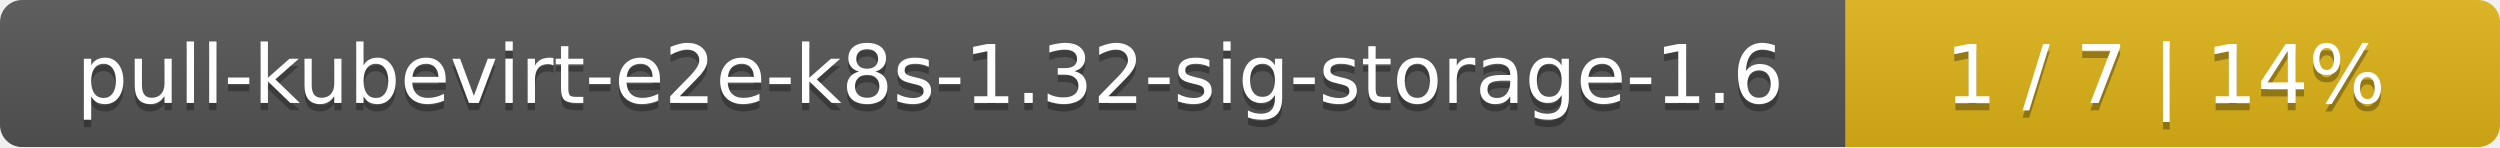
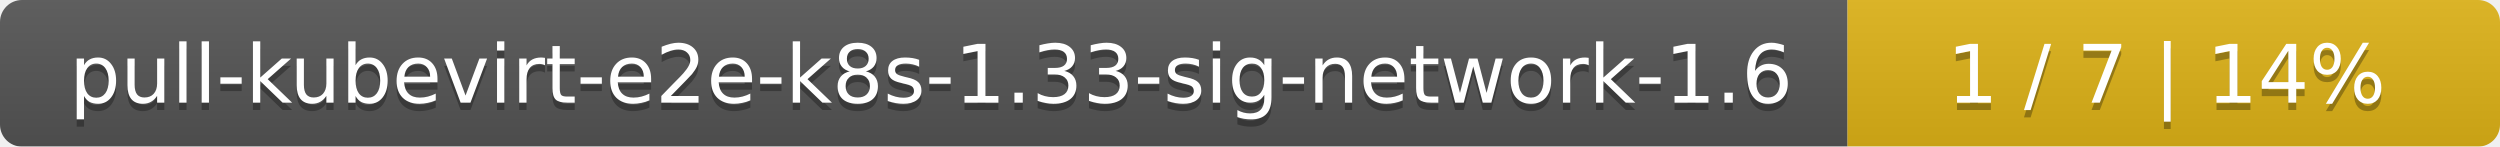
- <svg xmlns="http://www.w3.org/2000/svg" width="340" height="20">
+ <svg xmlns="http://www.w3.org/2000/svg" width="341" height="20">
  <linearGradient id="smooth" x2="0" y2="100%">
    <stop offset="0" stop-color="#bbb" stop-opacity=".1" />
    <stop offset="1" stop-opacity=".1" />
  </linearGradient>
  <mask id="round">
-     <rect width="340" height="20" rx="3" fill="#fff" />
+     <rect width="341" height="20" rx="3" fill="#fff" />
  </mask>
  <g mask="url(#round)">
-     <rect width="251" height="20" fill="#555" />
-     <rect x="251" width="89" height="20" fill="#dfb317" />
-     <rect width="340" height="20" fill="url(#smooth)" />
+     <rect width="252" height="20" fill="#555" />
+     <rect x="252" width="89" height="20" fill="#dfb317" />
+     <rect width="341" height="20" fill="url(#smooth)" />
  </g>
  <g fill="#fff" text-anchor="middle" font-family="DejaVu Sans,Verdana,Geneva,sans-serif" font-size="11">
-     <text x="126.5" y="15" fill="#010101" fill-opacity=".3">pull-kubevirt-e2e-k8s-1.32-sig-storage-1.6</text>
-     <text x="126.5" y="14">pull-kubevirt-e2e-k8s-1.32-sig-storage-1.6</text>
-     <text x="294.5" y="15" fill="#010101" fill-opacity=".3">1 / 7    |    14%</text>
-     <text x="294.5" y="14">1 / 7    |    14%</text>
+     <text x="127" y="15" fill="#010101" fill-opacity=".3">pull-kubevirt-e2e-k8s-1.33-sig-network-1.6</text>
+     <text x="127" y="14">pull-kubevirt-e2e-k8s-1.33-sig-network-1.6</text>
+     <text x="295.5" y="15" fill="#010101" fill-opacity=".3">1 / 7    |    14%</text>
+     <text x="295.5" y="14">1 / 7    |    14%</text>
  </g>
</svg>
